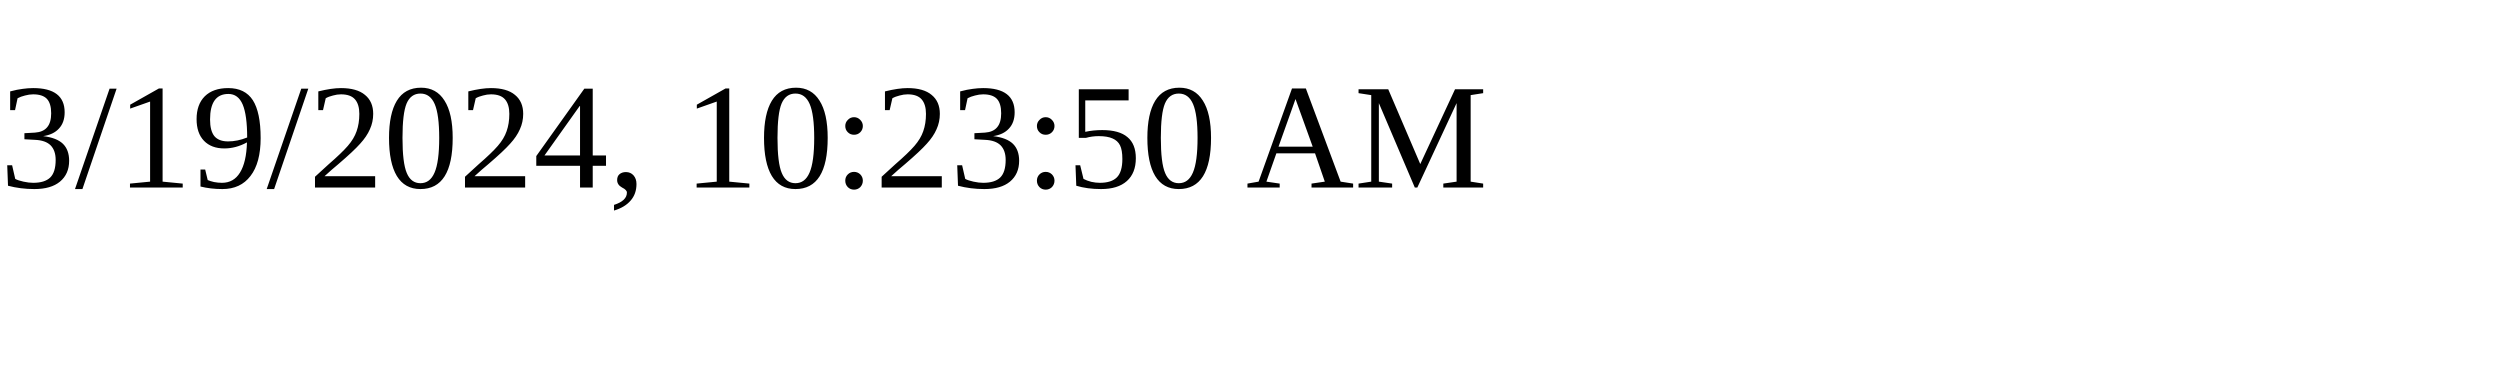
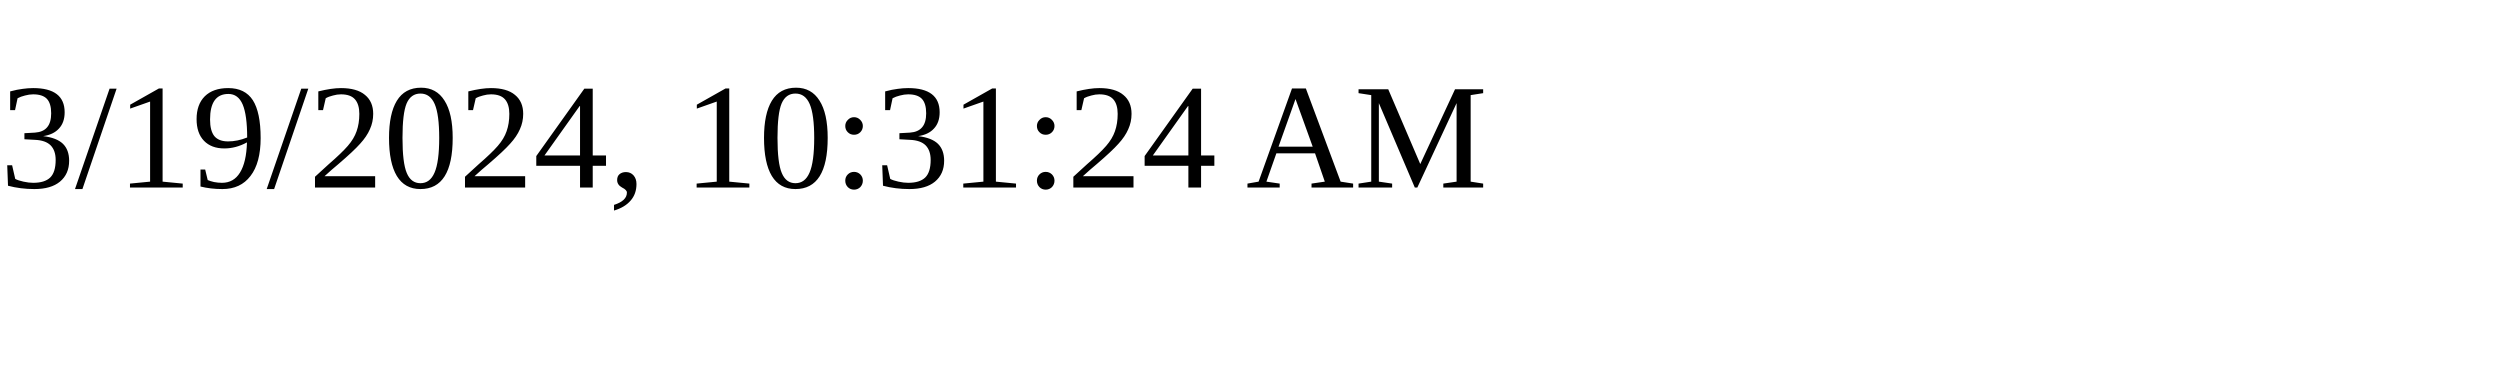
<svg xmlns="http://www.w3.org/2000/svg" height="30" width="200">
-   <text x="0" y="15">3/19/2024, 10:23:50 AM</text>
+   <text x="0" y="15">3/19/2024, 10:31:24 AM</text>
</svg>
